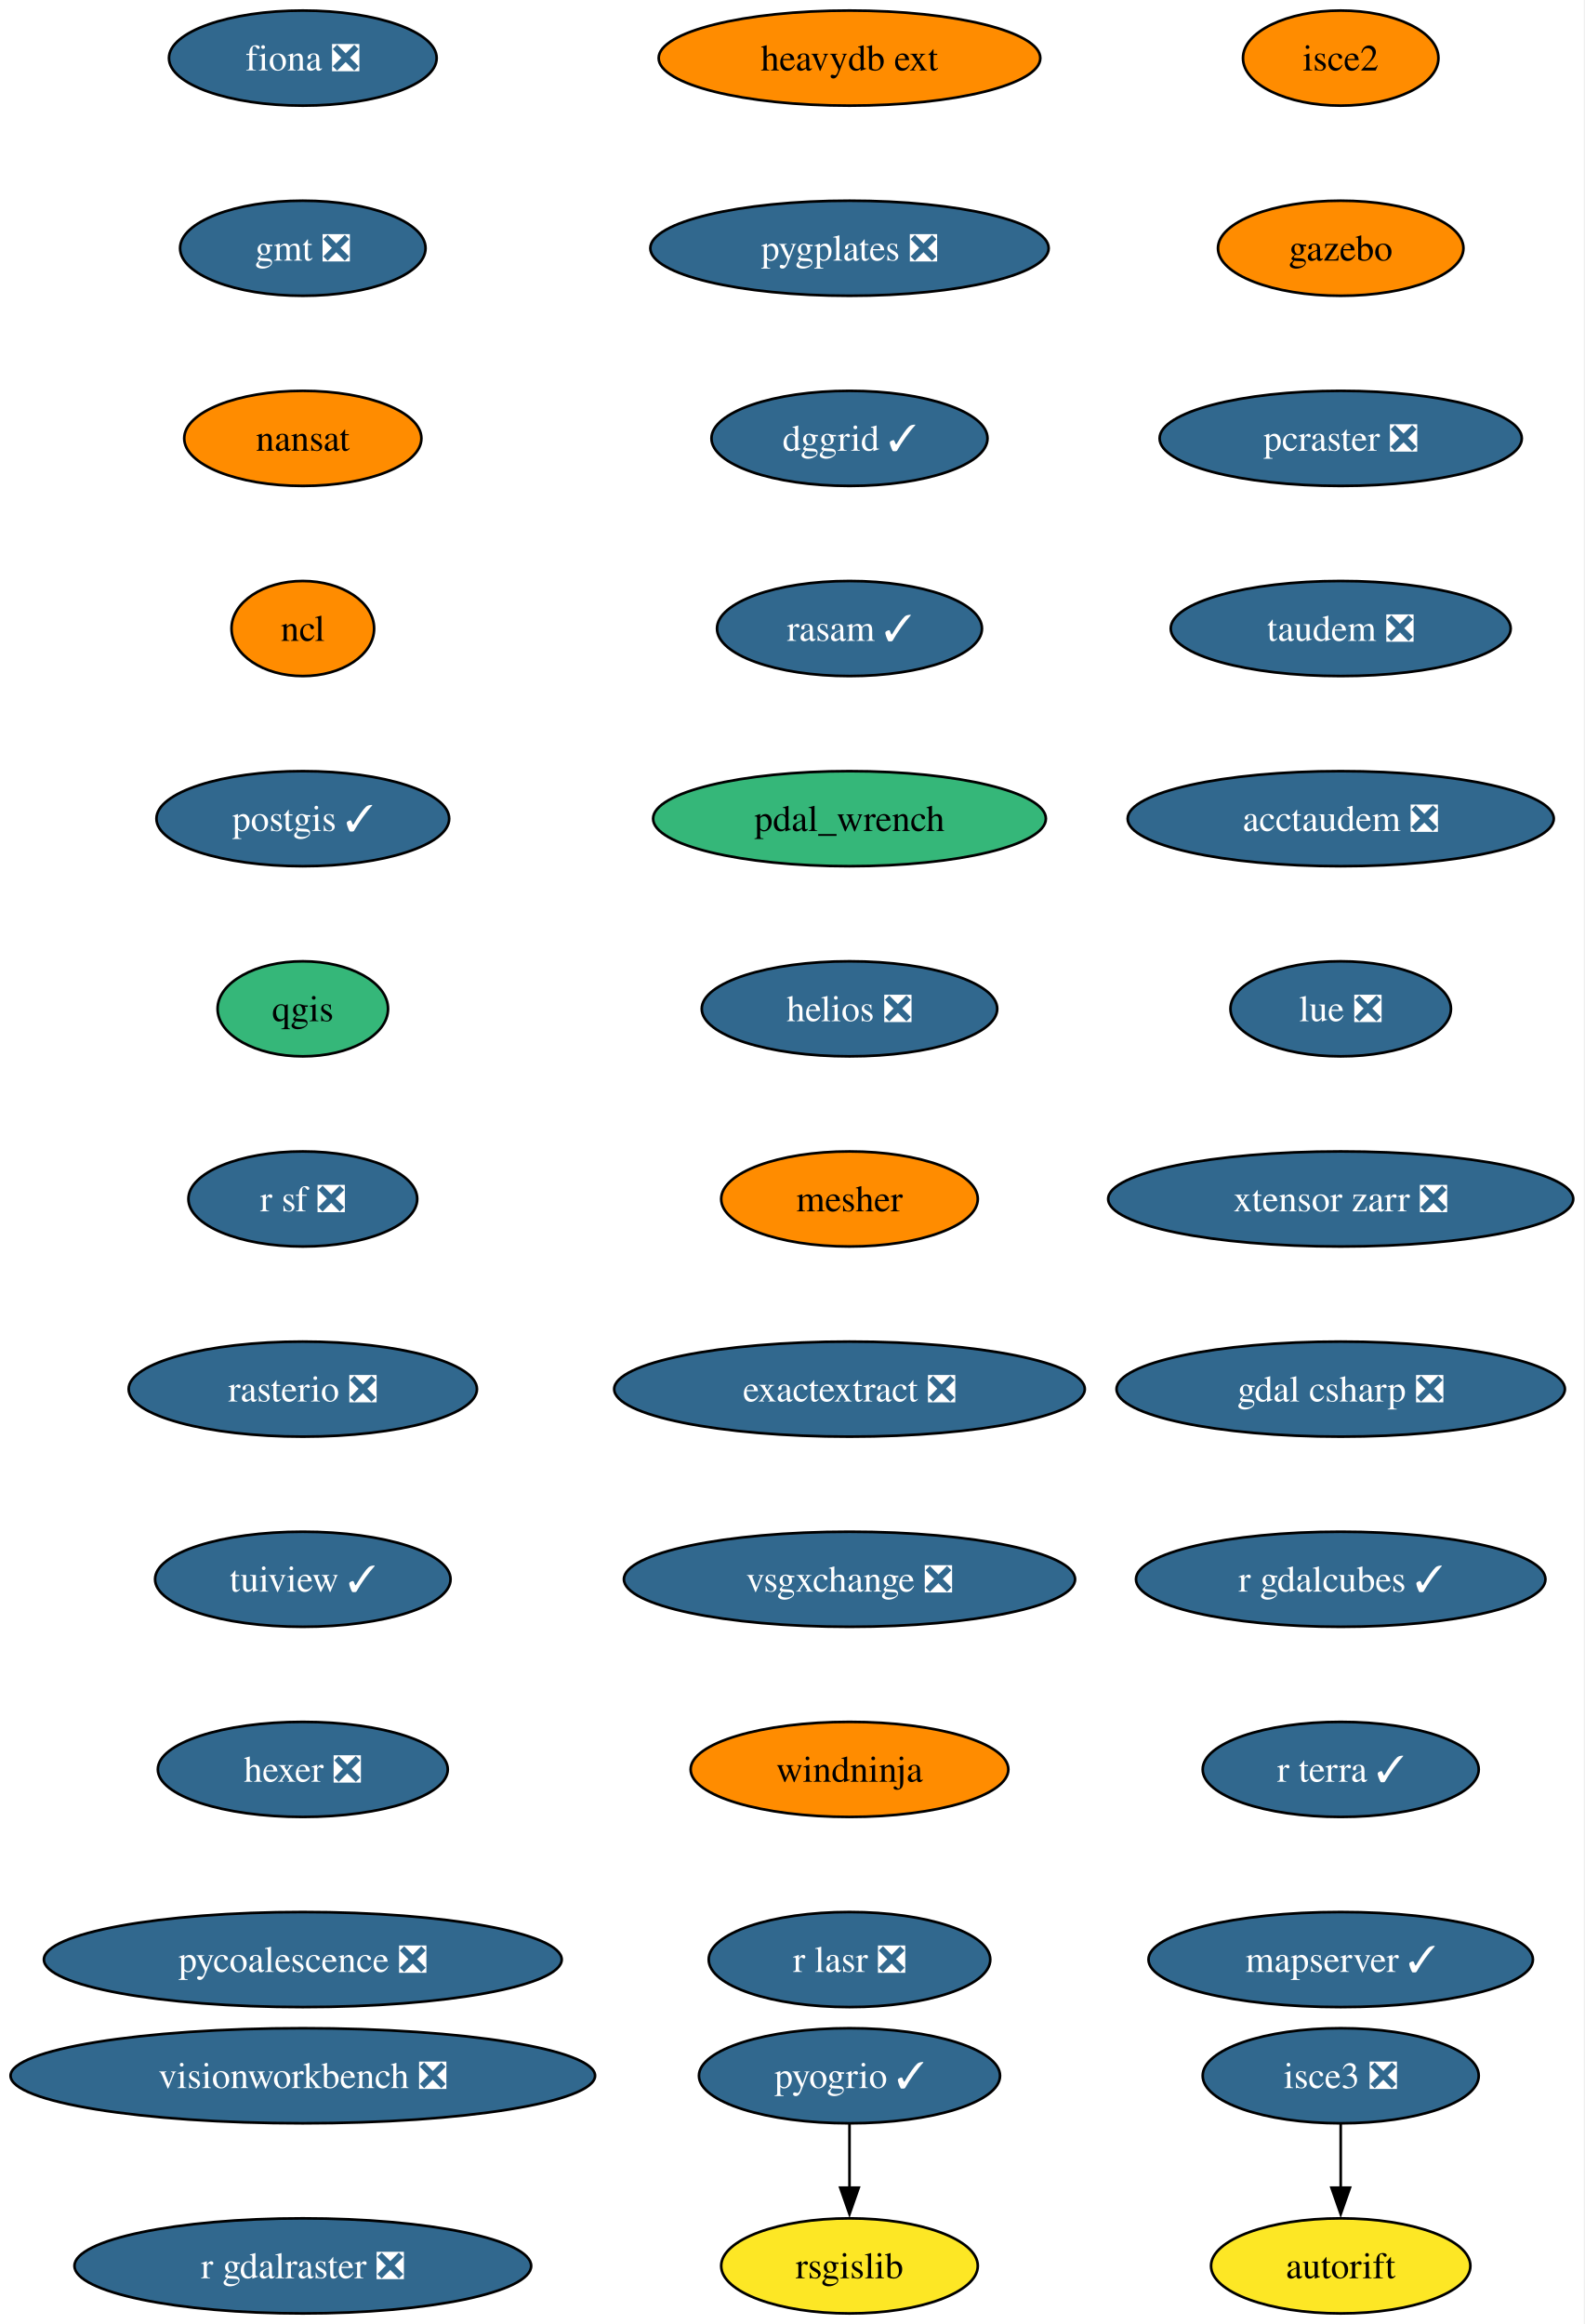
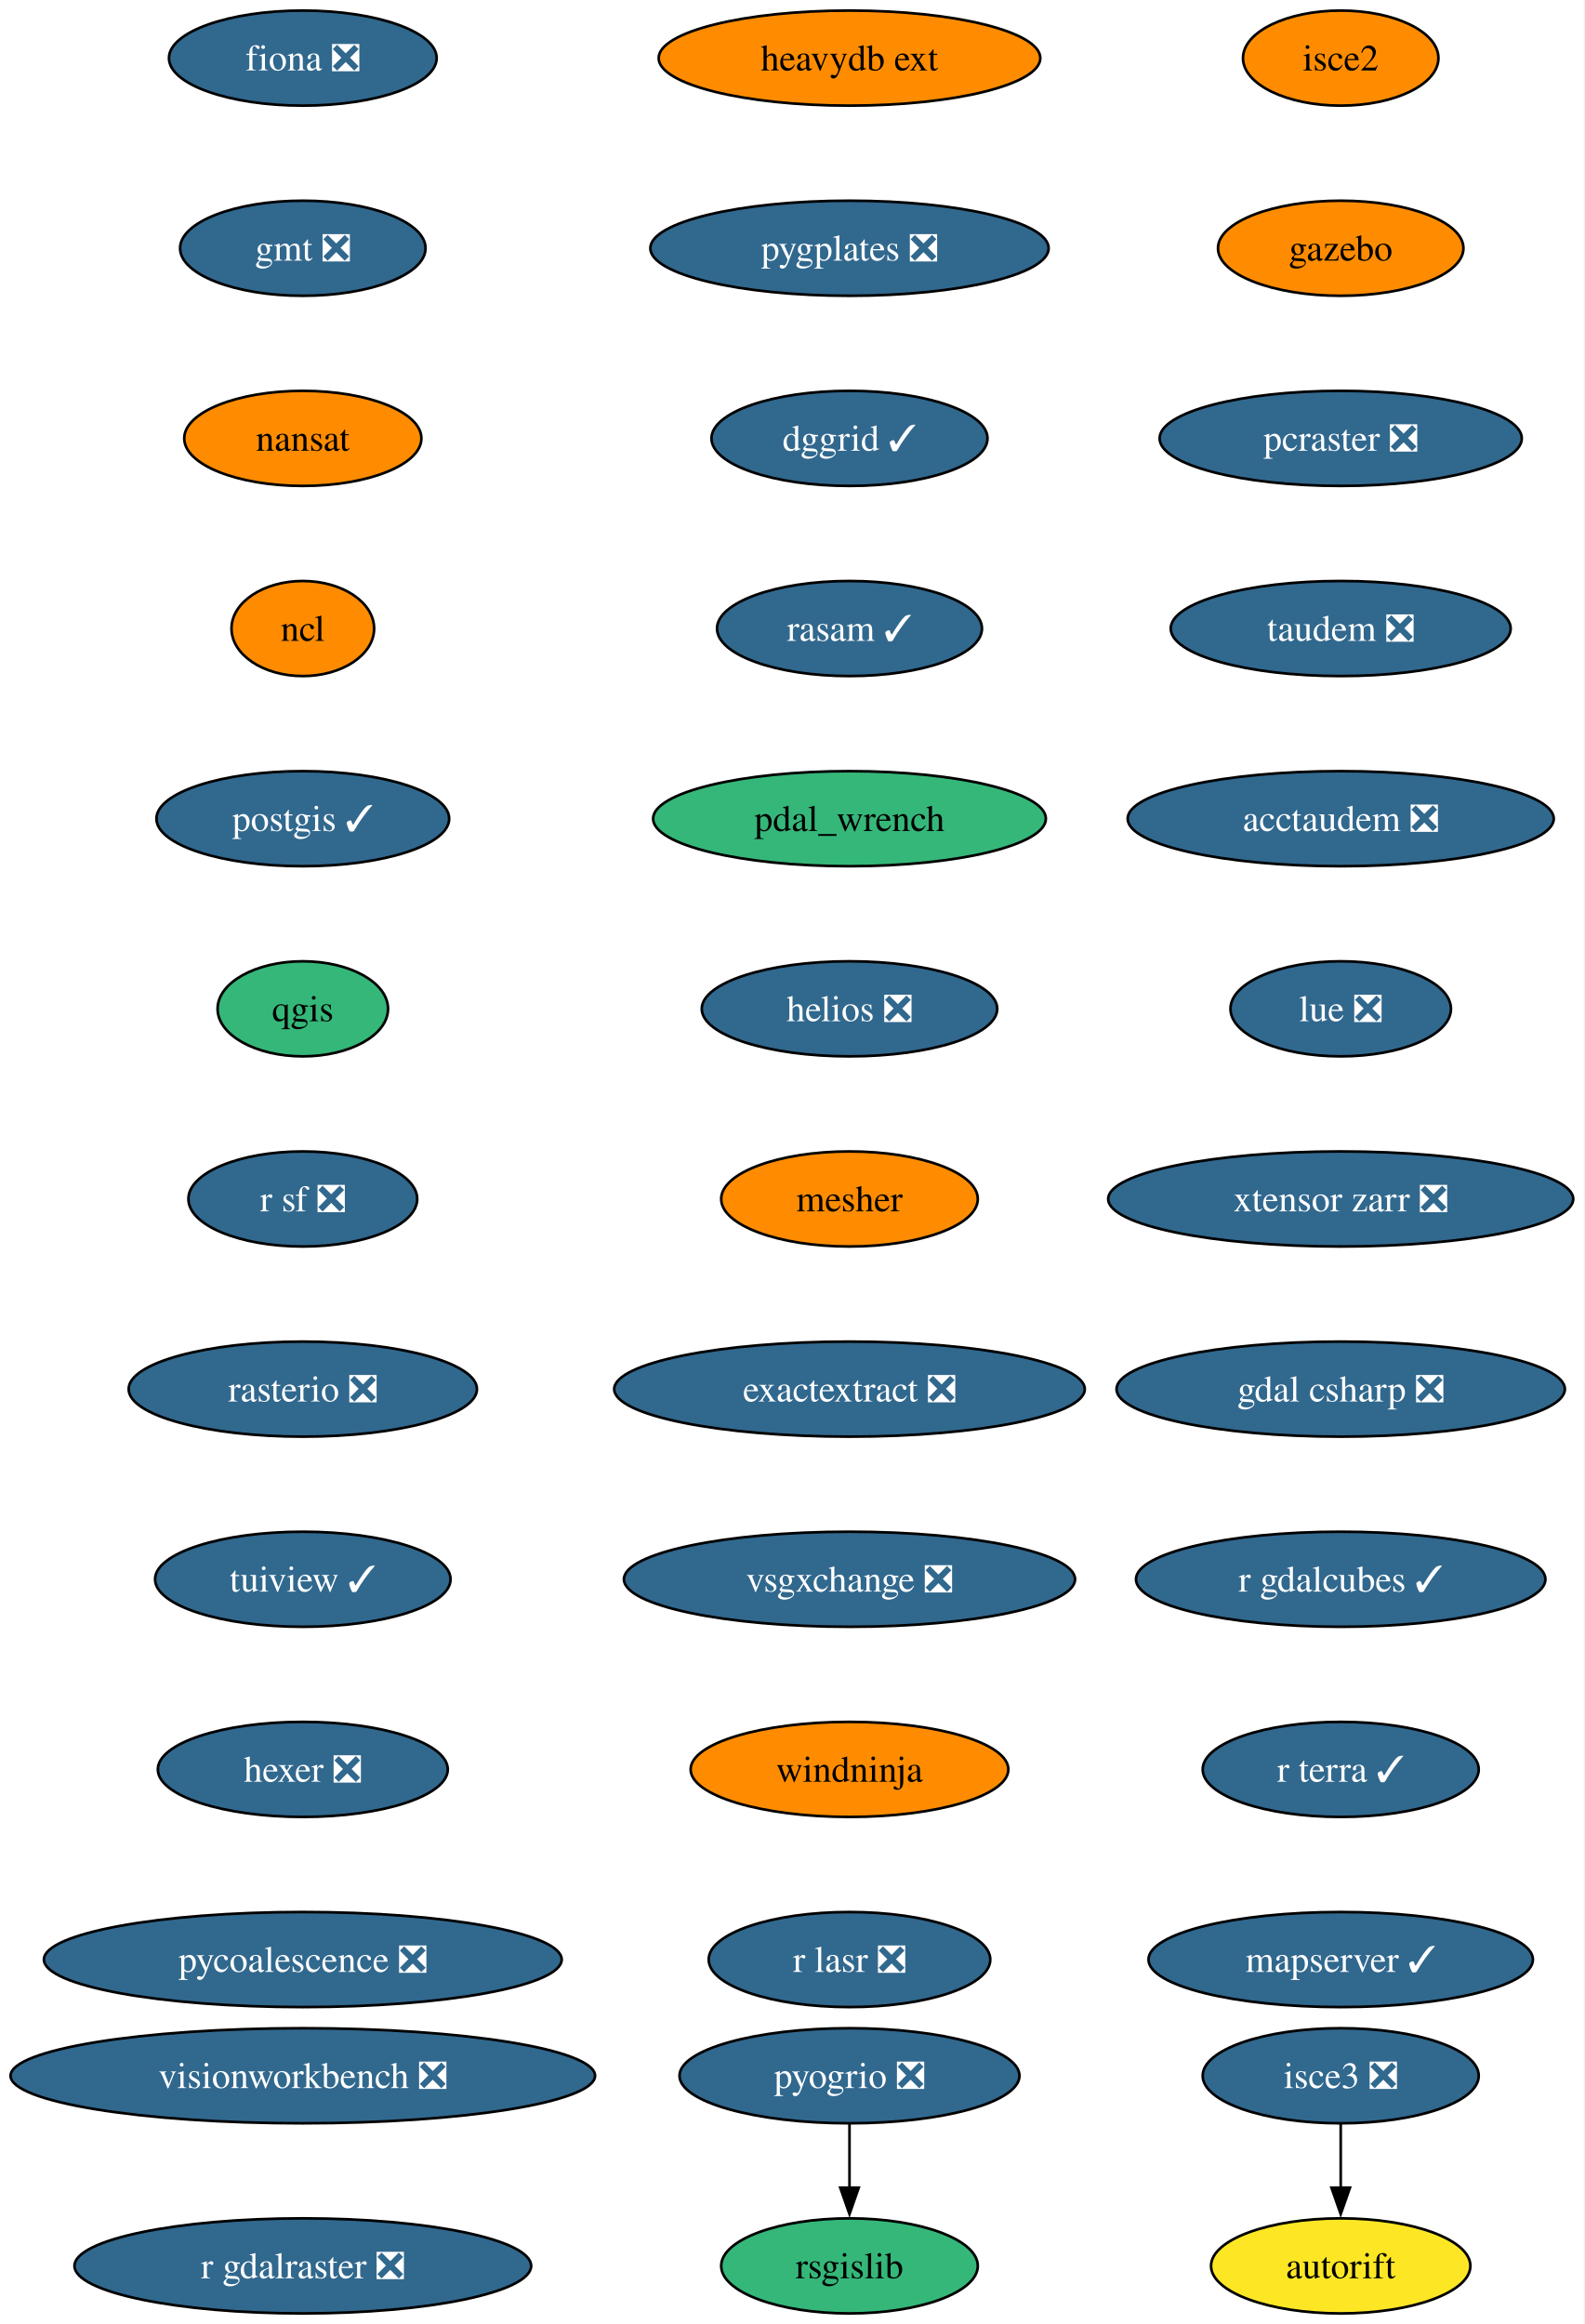
<svg xmlns="http://www.w3.org/2000/svg" xmlns:xlink="http://www.w3.org/1999/xlink" width="600pt" height="880pt" viewBox="0.00 0.00 600.00 880.00">
  <g id="graph0" class="graph" transform="scale(1 1) rotate(0) translate(4 876)">
    <polygon fill="white" stroke="none" points="-4,4 -4,-876 595.69,-876 595.69,4 -4,4" />
    <g id="node1" class="node">
      <g id="a_node1">
        <a xlink:href="https://github.com/conda-forge/fiona-feedstock/pull/239" xlink:title="fiona ❎">
          <ellipse fill="#31688e" stroke="black" cx="110.66" cy="-854" rx="50.68" ry="18" />
          <text xml:space="preserve" text-anchor="middle" x="110.66" y="-849.33" font-family="Times,serif" font-size="14.00" fill="white">fiona ❎</text>
        </a>
      </g>
    </g>
    <g id="node2" class="node">
      <g id="a_node2">
        <a xlink:href="https://github.com/conda-forge/gmt-feedstock/pull/334" xlink:title="gmt ❎">
          <ellipse fill="#31688e" stroke="black" cx="110.66" cy="-782" rx="46.47" ry="18" />
          <text xml:space="preserve" text-anchor="middle" x="110.66" y="-777.33" font-family="Times,serif" font-size="14.00" fill="white">gmt ❎</text>
        </a>
      </g>
    </g>
    <g id="node3" class="node">
      <g id="a_node3">
        <a xlink:href="https://github.com/conda-forge/nansat-feedstock" xlink:title="nansat">
          <ellipse fill="#ff8c00" stroke="black" cx="110.66" cy="-710" rx="44.9" ry="18" />
          <text xml:space="preserve" text-anchor="middle" x="110.66" y="-705.33" font-family="Times,serif" font-size="14.00">nansat</text>
        </a>
      </g>
    </g>
    <g id="node4" class="node">
      <g id="a_node4">
        <a xlink:href="https://github.com/conda-forge/ncl-feedstock" xlink:title="ncl">
          <ellipse fill="#ff8c00" stroke="black" cx="110.66" cy="-638" rx="27" ry="18" />
          <text xml:space="preserve" text-anchor="middle" x="110.66" y="-633.33" font-family="Times,serif" font-size="14.00">ncl</text>
        </a>
      </g>
    </g>
    <g id="node5" class="node">
      <g id="a_node5">
        <a xlink:href="https://github.com/conda-forge/postgis-feedstock/pull/137" xlink:title="postgis ✓">
          <ellipse fill="#31688e" stroke="black" cx="110.66" cy="-566" rx="55.42" ry="18" />
          <text xml:space="preserve" text-anchor="middle" x="110.66" y="-561.33" font-family="Times,serif" font-size="14.00" fill="white">postgis ✓</text>
        </a>
      </g>
    </g>
    <g id="node6" class="node">
      <g id="a_node6">
        <a xlink:href="https://github.com/conda-forge/qgis-feedstock" xlink:title="qgis">
          <ellipse fill="#35b779" stroke="black" cx="110.66" cy="-494" rx="32.27" ry="18" />
          <text xml:space="preserve" text-anchor="middle" x="110.66" y="-489.32" font-family="Times,serif" font-size="14.00">qgis</text>
        </a>
      </g>
    </g>
    <g id="node7" class="node">
      <g id="a_node7">
        <a xlink:href="https://github.com/conda-forge/r-sf-feedstock/pull/149" xlink:title="r sf ❎">
          <ellipse fill="#31688e" stroke="black" cx="110.66" cy="-422" rx="43.32" ry="18" />
          <text xml:space="preserve" text-anchor="middle" x="110.66" y="-417.32" font-family="Times,serif" font-size="14.00" fill="white">r sf ❎</text>
        </a>
      </g>
    </g>
    <g id="node8" class="node">
      <g id="a_node8">
        <a xlink:href="https://github.com/conda-forge/rasterio-feedstock/pull/335" xlink:title="rasterio ❎">
          <ellipse fill="#31688e" stroke="black" cx="110.66" cy="-350" rx="65.94" ry="18" />
          <text xml:space="preserve" text-anchor="middle" x="110.66" y="-345.32" font-family="Times,serif" font-size="14.00" fill="white">rasterio ❎</text>
        </a>
      </g>
    </g>
    <g id="node9" class="node">
      <g id="a_node9">
        <a xlink:href="https://github.com/conda-forge/tuiview-feedstock/pull/74" xlink:title="tuiview ✓">
          <ellipse fill="#31688e" stroke="black" cx="110.66" cy="-278" rx="55.94" ry="18" />
          <text xml:space="preserve" text-anchor="middle" x="110.66" y="-273.32" font-family="Times,serif" font-size="14.00" fill="white">tuiview ✓</text>
        </a>
      </g>
    </g>
    <g id="node11" class="node">
      <g id="a_node11">
        <a xlink:href="https://github.com/conda-forge/hexer-feedstock/pull/17" xlink:title="hexer ❎">
          <ellipse fill="#31688e" stroke="black" cx="110.66" cy="-206" rx="54.89" ry="18" />
          <text xml:space="preserve" text-anchor="middle" x="110.66" y="-201.33" font-family="Times,serif" font-size="14.00" fill="white">hexer ❎</text>
        </a>
      </g>
    </g>
    <g id="node10" class="node">
      <g id="a_node10">
        <a xlink:href="https://github.com/conda-forge/rsgislib-feedstock" xlink:title="rsgislib">
-           <ellipse fill="#fde725" stroke="black" cx="317.66" cy="-18" rx="48.58" ry="18" />
+           <ellipse fill="#35b779" stroke="black" cx="317.66" cy="-18" rx="48.58" ry="18" />
          <text xml:space="preserve" text-anchor="middle" x="317.66" y="-13.32" font-family="Times,serif" font-size="14.00">rsgislib</text>
        </a>
      </g>
    </g>
    <g id="node12" class="node">
      <g id="a_node12">
        <a xlink:href="https://github.com/conda-forge/pycoalescence-feedstock/pull/65" xlink:title="pycoalescence ❎">
          <ellipse fill="#31688e" stroke="black" cx="110.66" cy="-134" rx="98.03" ry="18" />
          <text xml:space="preserve" text-anchor="middle" x="110.66" y="-129.32" font-family="Times,serif" font-size="14.00" fill="white">pycoalescence ❎</text>
        </a>
      </g>
    </g>
    <g id="node13" class="node">
      <g id="a_node13">
        <a xlink:href="https://github.com/conda-forge/isce2-feedstock" xlink:title="isce2">
          <ellipse fill="#ff8c00" stroke="black" cx="503.66" cy="-854" rx="37" ry="18" />
          <text xml:space="preserve" text-anchor="middle" x="503.66" y="-849.33" font-family="Times,serif" font-size="14.00">isce2</text>
        </a>
      </g>
    </g>
    <g id="node14" class="node">
      <g id="a_node14">
        <a xlink:href="https://github.com/conda-forge/gazebo-feedstock" xlink:title="gazebo">
          <ellipse fill="#ff8c00" stroke="black" cx="503.66" cy="-782" rx="46.47" ry="18" />
          <text xml:space="preserve" text-anchor="middle" x="503.66" y="-777.33" font-family="Times,serif" font-size="14.00">gazebo</text>
        </a>
      </g>
    </g>
    <g id="node16" class="node">
      <g id="a_node16">
        <a xlink:href="https://github.com/conda-forge/pcraster-feedstock/pull/42" xlink:title="pcraster ❎">
          <ellipse fill="#31688e" stroke="black" cx="503.66" cy="-710" rx="68.57" ry="18" />
          <text xml:space="preserve" text-anchor="middle" x="503.66" y="-705.33" font-family="Times,serif" font-size="14.00" fill="white">pcraster ❎</text>
        </a>
      </g>
    </g>
    <g id="node15" class="node">
      <g id="a_node15">
        <a xlink:href="https://github.com/conda-forge/autorift-feedstock" xlink:title="autorift">
          <ellipse fill="#fde725" stroke="black" cx="503.66" cy="-18" rx="49.1" ry="18" />
          <text xml:space="preserve" text-anchor="middle" x="503.66" y="-13.32" font-family="Times,serif" font-size="14.00">autorift</text>
        </a>
      </g>
    </g>
    <g id="node17" class="node">
      <g id="a_node17">
        <a xlink:href="https://github.com/conda-forge/taudem-feedstock/pull/22" xlink:title="taudem ❎">
          <ellipse fill="#31688e" stroke="black" cx="503.66" cy="-638" rx="64.36" ry="18" />
          <text xml:space="preserve" text-anchor="middle" x="503.66" y="-633.33" font-family="Times,serif" font-size="14.00" fill="white">taudem ❎</text>
        </a>
      </g>
    </g>
    <g id="node19" class="node">
      <g id="a_node19">
        <a xlink:href="https://github.com/conda-forge/acctaudem-feedstock/pull/17" xlink:title="acctaudem ❎">
          <ellipse fill="#31688e" stroke="black" cx="503.66" cy="-566" rx="80.67" ry="18" />
          <text xml:space="preserve" text-anchor="middle" x="503.66" y="-561.33" font-family="Times,serif" font-size="14.00" fill="white">acctaudem ❎</text>
        </a>
      </g>
    </g>
    <g id="node18" class="node">
      <g id="a_node18">
-         <a xlink:href="https://github.com/conda-forge/pyogrio-feedstock/pull/59" xlink:title="pyogrio ✓">
-           <ellipse fill="#31688e" stroke="black" cx="317.66" cy="-90" rx="57" ry="18" />
-           <text xml:space="preserve" text-anchor="middle" x="317.66" y="-85.33" font-family="Times,serif" font-size="14.00" fill="white">pyogrio ✓</text>
+         <a xlink:href="https://github.com/conda-forge/pyogrio-feedstock/pull/59" xlink:title="pyogrio ❎">
+           <ellipse fill="#31688e" stroke="black" cx="317.66" cy="-90" rx="64.36" ry="18" />
+           <text xml:space="preserve" text-anchor="middle" x="317.66" y="-85.33" font-family="Times,serif" font-size="14.00" fill="white">pyogrio ❎</text>
        </a>
      </g>
    </g>
    <g id="edge14" class="edge">
      <path fill="none" stroke="black" d="M317.66,-71.7C317.66,-64.41 317.66,-55.73 317.66,-47.54" />
      <polygon fill="black" stroke="black" points="321.16,-47.62 317.66,-37.62 314.16,-47.62 321.16,-47.62" />
    </g>
    <g id="node20" class="node">
      <g id="a_node20">
        <a xlink:href="https://github.com/conda-forge/lue-feedstock/pull/73" xlink:title="lue ❎">
          <ellipse fill="#31688e" stroke="black" cx="503.66" cy="-494" rx="41.74" ry="18" />
          <text xml:space="preserve" text-anchor="middle" x="503.66" y="-489.32" font-family="Times,serif" font-size="14.00" fill="white">lue ❎</text>
        </a>
      </g>
    </g>
    <g id="node21" class="node">
      <g id="a_node21">
        <a xlink:href="https://github.com/conda-forge/xtensor-zarr-feedstock/pull/17" xlink:title="xtensor zarr ❎">
          <ellipse fill="#31688e" stroke="black" cx="503.66" cy="-422" rx="88.04" ry="18" />
          <text xml:space="preserve" text-anchor="middle" x="503.66" y="-417.32" font-family="Times,serif" font-size="14.00" fill="white">xtensor zarr ❎</text>
        </a>
      </g>
    </g>
    <g id="node23" class="node">
      <g id="a_node23">
        <a xlink:href="https://github.com/conda-forge/gdal-csharp-feedstock/pull/29" xlink:title="gdal csharp ❎">
          <ellipse fill="#31688e" stroke="black" cx="503.66" cy="-350" rx="84.88" ry="18" />
          <text xml:space="preserve" text-anchor="middle" x="503.66" y="-345.32" font-family="Times,serif" font-size="14.00" fill="white">gdal csharp ❎</text>
        </a>
      </g>
    </g>
    <g id="node22" class="node">
      <g id="a_node22">
        <a xlink:href="https://github.com/conda-forge/isce3-feedstock/pull/100" xlink:title="isce3 ❎">
          <ellipse fill="#31688e" stroke="black" cx="503.66" cy="-90" rx="52.26" ry="18" />
          <text xml:space="preserve" text-anchor="middle" x="503.66" y="-85.33" font-family="Times,serif" font-size="14.00" fill="white">isce3 ❎</text>
        </a>
      </g>
    </g>
    <g id="edge18" class="edge">
      <path fill="none" stroke="black" d="M503.66,-71.7C503.66,-64.41 503.66,-55.73 503.66,-47.54" />
      <polygon fill="black" stroke="black" points="507.16,-47.62 503.66,-37.62 500.16,-47.62 507.16,-47.62" />
    </g>
    <g id="node24" class="node">
      <g id="a_node24">
        <a xlink:href="https://github.com/conda-forge/r-gdalcubes-feedstock/pull/75" xlink:title="r gdalcubes ✓">
          <ellipse fill="#31688e" stroke="black" cx="503.66" cy="-278" rx="77.52" ry="18" />
          <text xml:space="preserve" text-anchor="middle" x="503.66" y="-273.32" font-family="Times,serif" font-size="14.00" fill="white">r gdalcubes ✓</text>
        </a>
      </g>
    </g>
    <g id="node25" class="node">
      <g id="a_node25">
        <a xlink:href="https://github.com/conda-forge/r-terra-feedstock/pull/131" xlink:title="r terra ✓">
          <ellipse fill="#31688e" stroke="black" cx="503.66" cy="-206" rx="52.26" ry="18" />
          <text xml:space="preserve" text-anchor="middle" x="503.66" y="-201.33" font-family="Times,serif" font-size="14.00" fill="white">r terra ✓</text>
        </a>
      </g>
    </g>
    <g id="node26" class="node">
      <g id="a_node26">
        <a xlink:href="https://github.com/conda-forge/mapserver-feedstock/pull/84" xlink:title="mapserver ✓">
          <ellipse fill="#31688e" stroke="black" cx="503.66" cy="-134" rx="72.78" ry="18" />
          <text xml:space="preserve" text-anchor="middle" x="503.66" y="-129.32" font-family="Times,serif" font-size="14.00" fill="white">mapserver ✓</text>
        </a>
      </g>
    </g>
    <g id="node27" class="node">
      <g id="a_node27">
        <a xlink:href="https://github.com/conda-forge/heavydb-ext-feedstock" xlink:title="heavydb ext">
          <ellipse fill="#ff8c00" stroke="black" cx="317.66" cy="-854" rx="72.25" ry="18" />
          <text xml:space="preserve" text-anchor="middle" x="317.66" y="-849.33" font-family="Times,serif" font-size="14.00">heavydb ext</text>
        </a>
      </g>
    </g>
    <g id="node28" class="node">
      <g id="a_node28">
        <a xlink:href="https://github.com/conda-forge/pygplates-feedstock/pull/46" xlink:title="pygplates ❎">
          <ellipse fill="#31688e" stroke="black" cx="317.66" cy="-782" rx="75.41" ry="18" />
          <text xml:space="preserve" text-anchor="middle" x="317.66" y="-777.33" font-family="Times,serif" font-size="14.00" fill="white">pygplates ❎</text>
        </a>
      </g>
    </g>
    <g id="node29" class="node">
      <g id="a_node29">
        <a xlink:href="https://github.com/conda-forge/dggrid-feedstock/pull/21" xlink:title="dggrid ✓">
          <ellipse fill="#31688e" stroke="black" cx="317.66" cy="-710" rx="52.26" ry="18" />
          <text xml:space="preserve" text-anchor="middle" x="317.66" y="-705.33" font-family="Times,serif" font-size="14.00" fill="white">dggrid ✓</text>
        </a>
      </g>
    </g>
    <g id="node30" class="node">
      <g id="a_node30">
        <a xlink:href="https://github.com/conda-forge/rasam-feedstock/pull/5" xlink:title="rasam ✓">
          <ellipse fill="#31688e" stroke="black" cx="317.66" cy="-638" rx="50.16" ry="18" />
          <text xml:space="preserve" text-anchor="middle" x="317.66" y="-633.33" font-family="Times,serif" font-size="14.00" fill="white">rasam ✓</text>
        </a>
      </g>
    </g>
    <g id="node31" class="node">
      <g id="a_node31">
        <a xlink:href="https://github.com/conda-forge/pdal_wrench-feedstock" xlink:title="pdal_wrench">
          <ellipse fill="#35b779" stroke="black" cx="317.66" cy="-566" rx="74.36" ry="18" />
          <text xml:space="preserve" text-anchor="middle" x="317.66" y="-561.33" font-family="Times,serif" font-size="14.00">pdal_wrench</text>
        </a>
      </g>
    </g>
    <g id="node32" class="node">
      <g id="a_node32">
        <a xlink:href="https://github.com/conda-forge/helios-feedstock/pull/27" xlink:title="helios ❎">
          <ellipse fill="#31688e" stroke="black" cx="317.66" cy="-494" rx="55.94" ry="18" />
          <text xml:space="preserve" text-anchor="middle" x="317.66" y="-489.32" font-family="Times,serif" font-size="14.00" fill="white">helios ❎</text>
        </a>
      </g>
    </g>
    <g id="node33" class="node">
      <g id="a_node33">
        <a xlink:href="https://github.com/conda-forge/mesher-feedstock" xlink:title="mesher">
          <ellipse fill="#ff8c00" stroke="black" cx="317.66" cy="-422" rx="48.58" ry="18" />
          <text xml:space="preserve" text-anchor="middle" x="317.66" y="-417.32" font-family="Times,serif" font-size="14.00">mesher</text>
        </a>
      </g>
    </g>
    <g id="node34" class="node">
      <g id="a_node34">
        <a xlink:href="https://github.com/conda-forge/exactextract-feedstock/pull/28" xlink:title="exactextract ❎">
          <ellipse fill="#31688e" stroke="black" cx="317.66" cy="-350" rx="89.09" ry="18" />
          <text xml:space="preserve" text-anchor="middle" x="317.66" y="-345.32" font-family="Times,serif" font-size="14.00" fill="white">exactextract ❎</text>
        </a>
      </g>
    </g>
    <g id="node35" class="node">
      <g id="a_node35">
        <a xlink:href="https://github.com/conda-forge/vsgxchange-feedstock/pull/18" xlink:title="vsgxchange ❎">
          <ellipse fill="#31688e" stroke="black" cx="317.66" cy="-278" rx="85.41" ry="18" />
          <text xml:space="preserve" text-anchor="middle" x="317.66" y="-273.32" font-family="Times,serif" font-size="14.00" fill="white">vsgxchange ❎</text>
        </a>
      </g>
    </g>
    <g id="node36" class="node">
      <g id="a_node36">
        <a xlink:href="https://github.com/conda-forge/windninja-feedstock" xlink:title="windninja">
          <ellipse fill="#ff8c00" stroke="black" cx="317.66" cy="-206" rx="60.15" ry="18" />
          <text xml:space="preserve" text-anchor="middle" x="317.66" y="-201.33" font-family="Times,serif" font-size="14.00">windninja</text>
        </a>
      </g>
    </g>
    <g id="node37" class="node">
      <g id="a_node37">
        <a xlink:href="https://github.com/conda-forge/r-lasr-feedstock/pull/22" xlink:title="r lasr ❎">
          <ellipse fill="#31688e" stroke="black" cx="317.66" cy="-134" rx="53.31" ry="18" />
          <text xml:space="preserve" text-anchor="middle" x="317.66" y="-129.32" font-family="Times,serif" font-size="14.00" fill="white">r lasr ❎</text>
        </a>
      </g>
    </g>
    <g id="node38" class="node">
      <g id="a_node38">
        <a xlink:href="https://github.com/conda-forge/visionworkbench-feedstock/pull/9" xlink:title="visionworkbench ❎">
          <ellipse fill="#31688e" stroke="black" cx="110.66" cy="-90" rx="110.66" ry="18" />
          <text xml:space="preserve" text-anchor="middle" x="110.66" y="-85.33" font-family="Times,serif" font-size="14.00" fill="white">visionworkbench ❎</text>
        </a>
      </g>
    </g>
    <g id="node39" class="node">
      <g id="a_node39">
        <a xlink:href="https://github.com/conda-forge/r-gdalraster-feedstock/pull/10" xlink:title="r gdalraster ❎">
          <ellipse fill="#31688e" stroke="black" cx="110.66" cy="-18" rx="86.46" ry="18" />
          <text xml:space="preserve" text-anchor="middle" x="110.66" y="-13.32" font-family="Times,serif" font-size="14.00" fill="white">r gdalraster ❎</text>
        </a>
      </g>
    </g>
  </g>
</svg>
